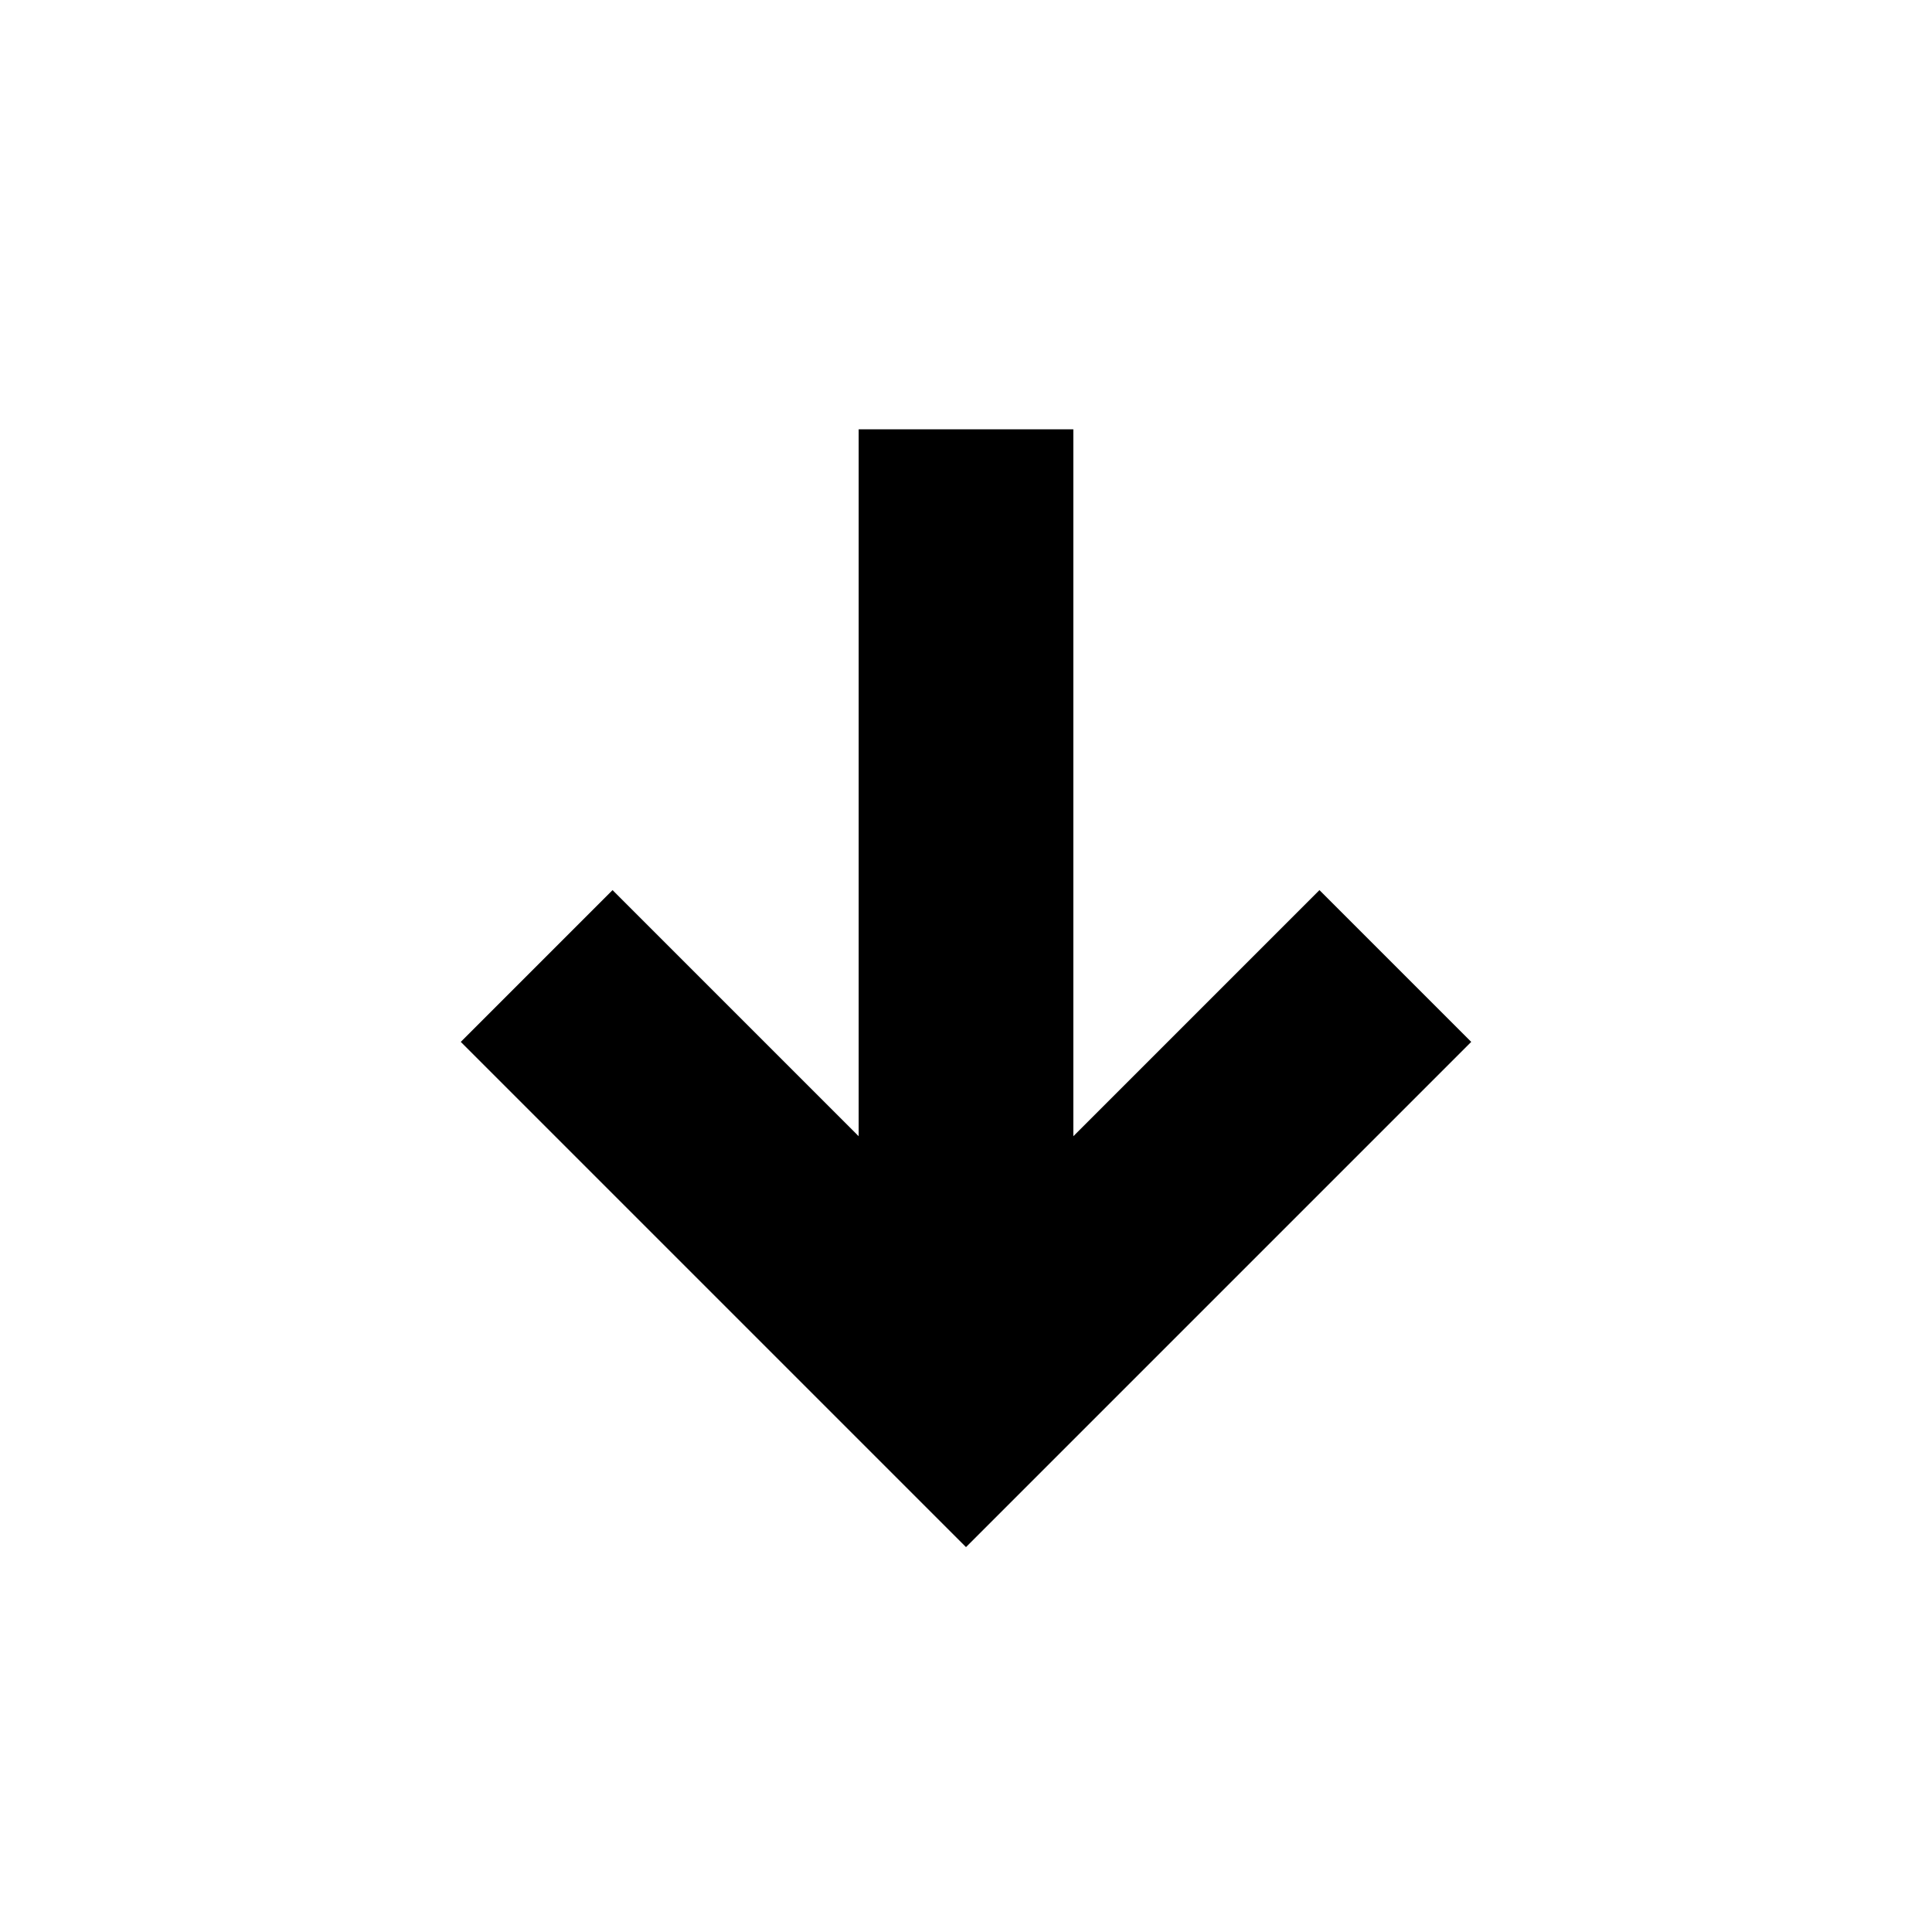
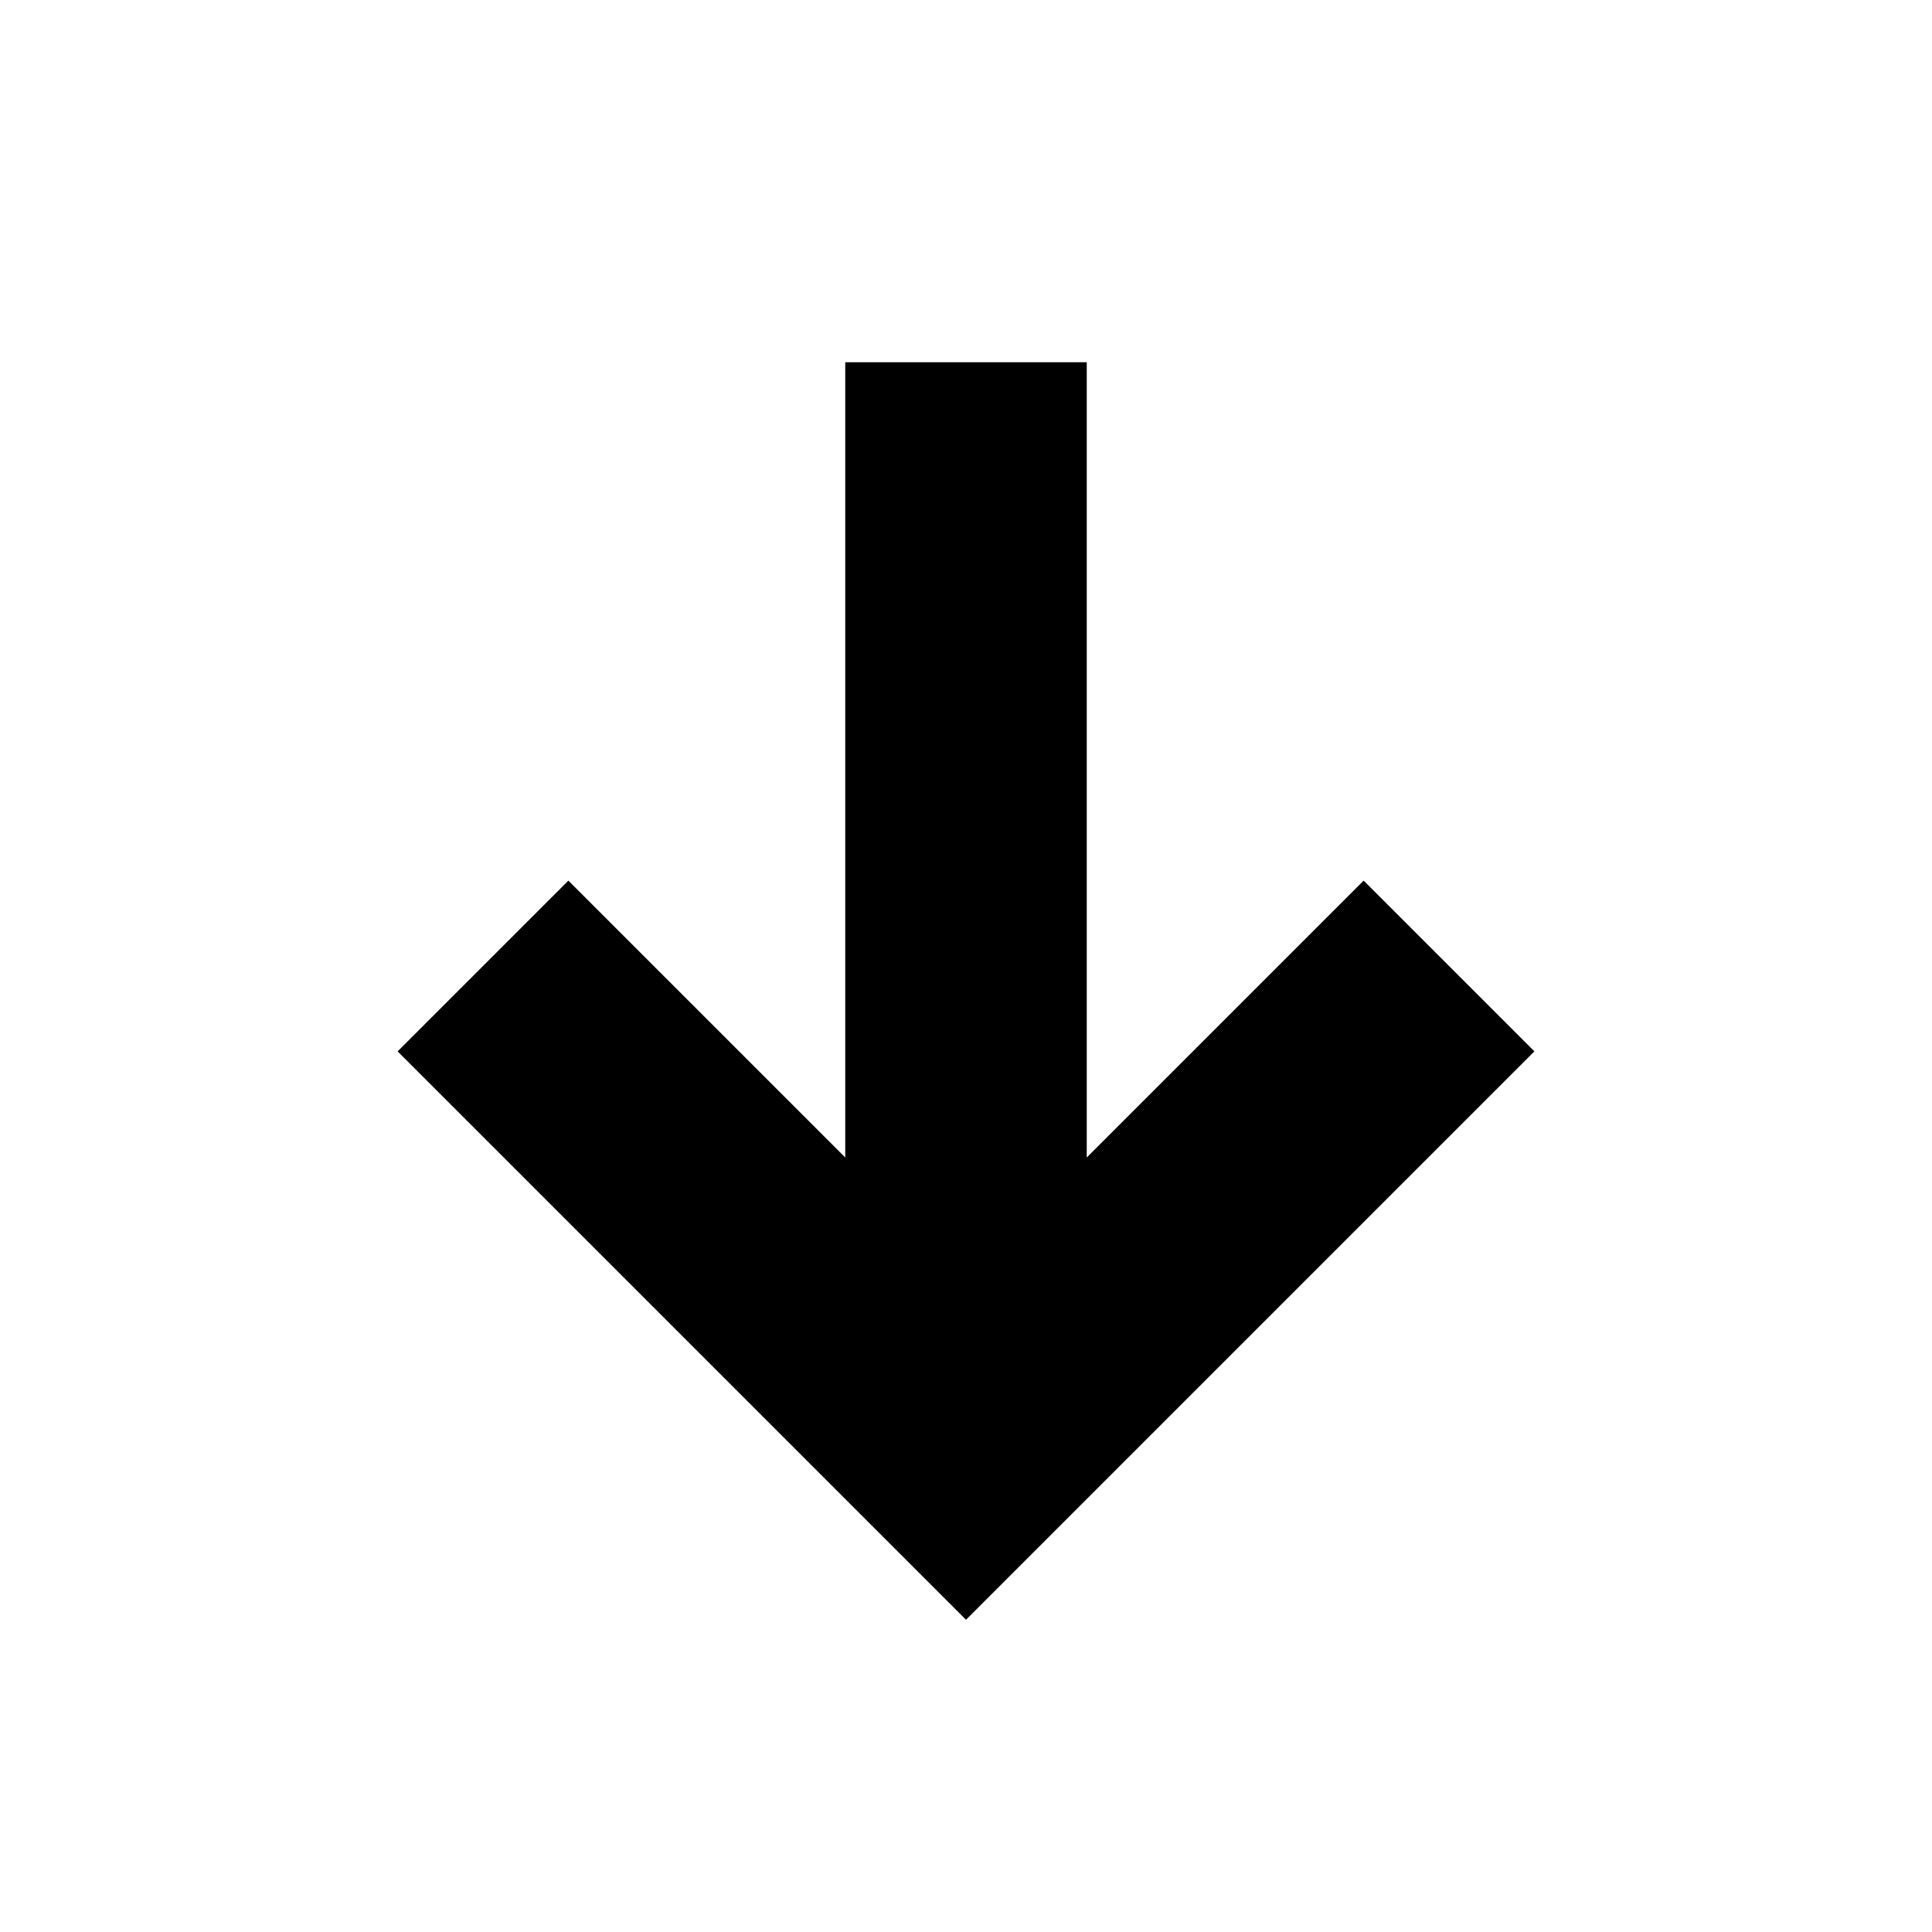
- <svg xmlns="http://www.w3.org/2000/svg" width="18" height="18" viewBox="0 0 18 18" fill="none">
-   <rect width="18" height="18" fill="none" />
-   <path d="M4.293 9.707L9 14.414L13.707 9.707L12.293 8.293L10 10.586L10 4L8 4L8 10.586L5.707 8.293L4.293 9.707Z" fill="black" />
+ <svg xmlns="http://www.w3.org/2000/svg" width="16" height="16" viewBox="0 0 16 16" fill="none">
+   <rect width="16" height="16" fill="none" />
+   <path d="M3.293 8.707L8 13.414L12.707 8.707L11.293 7.293L9 9.586L9 3L7 3L7 9.586L4.707 7.293L3.293 8.707Z" fill="#000000" />
</svg>
